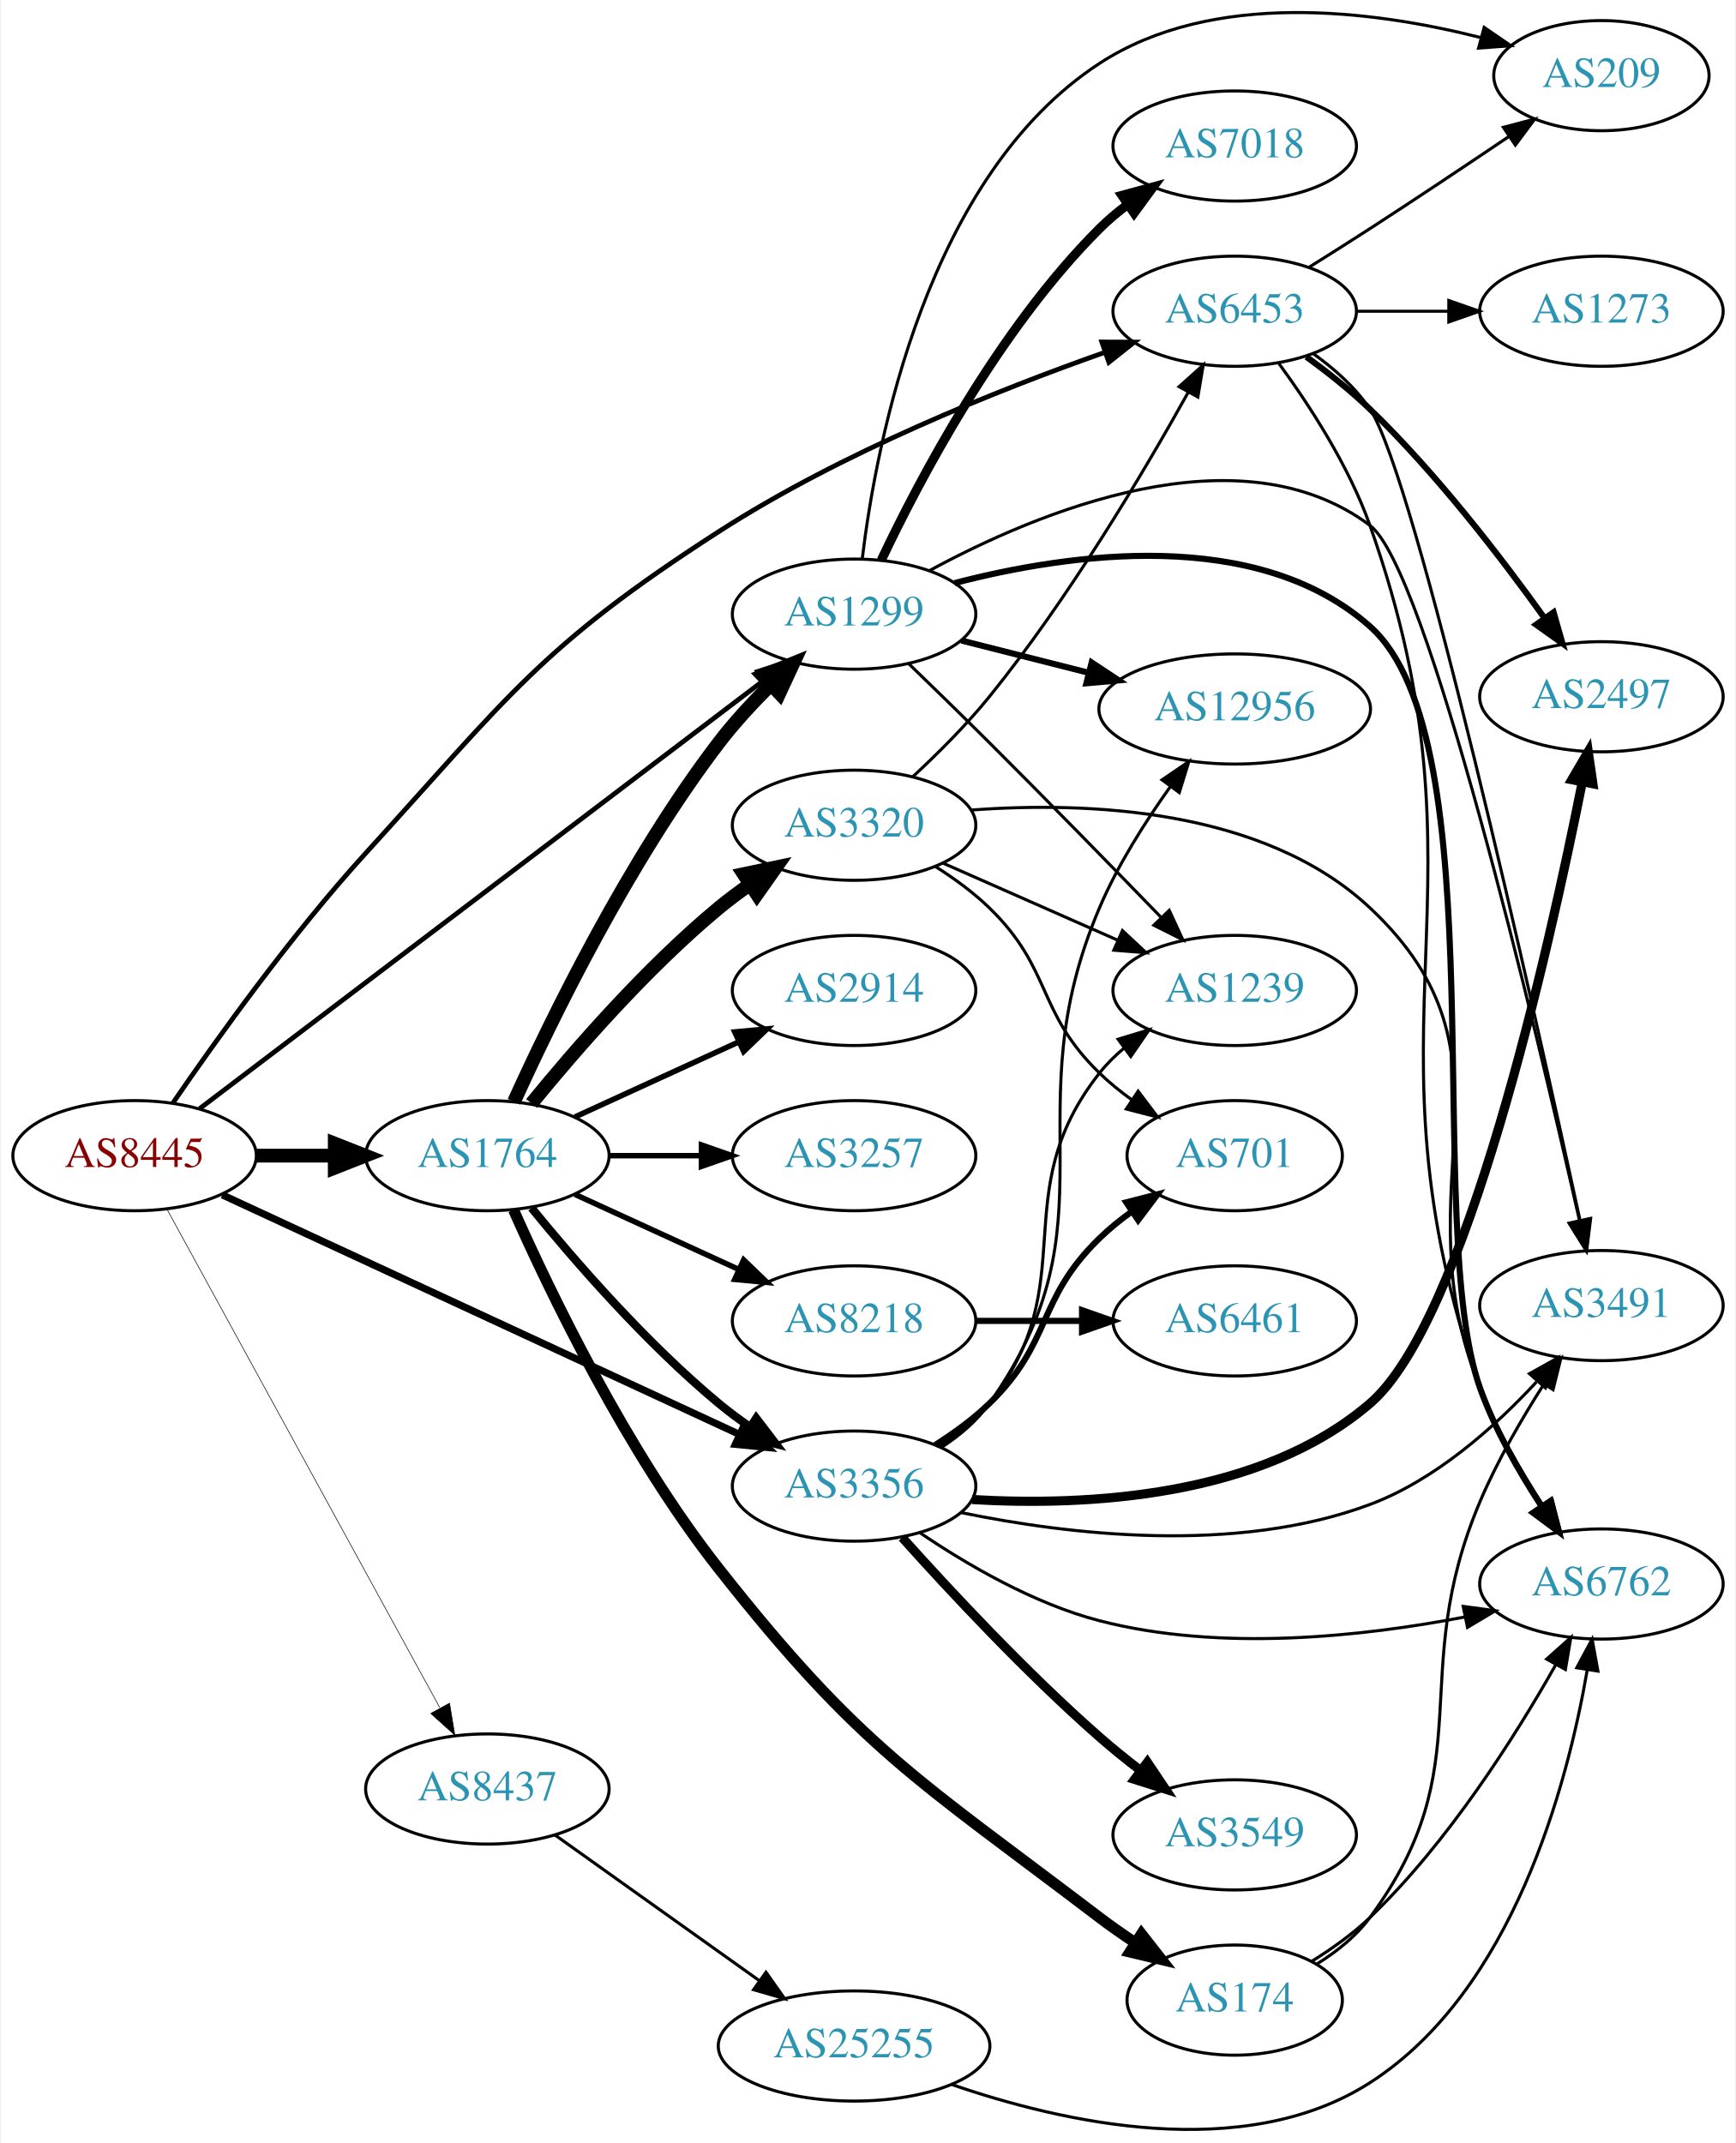
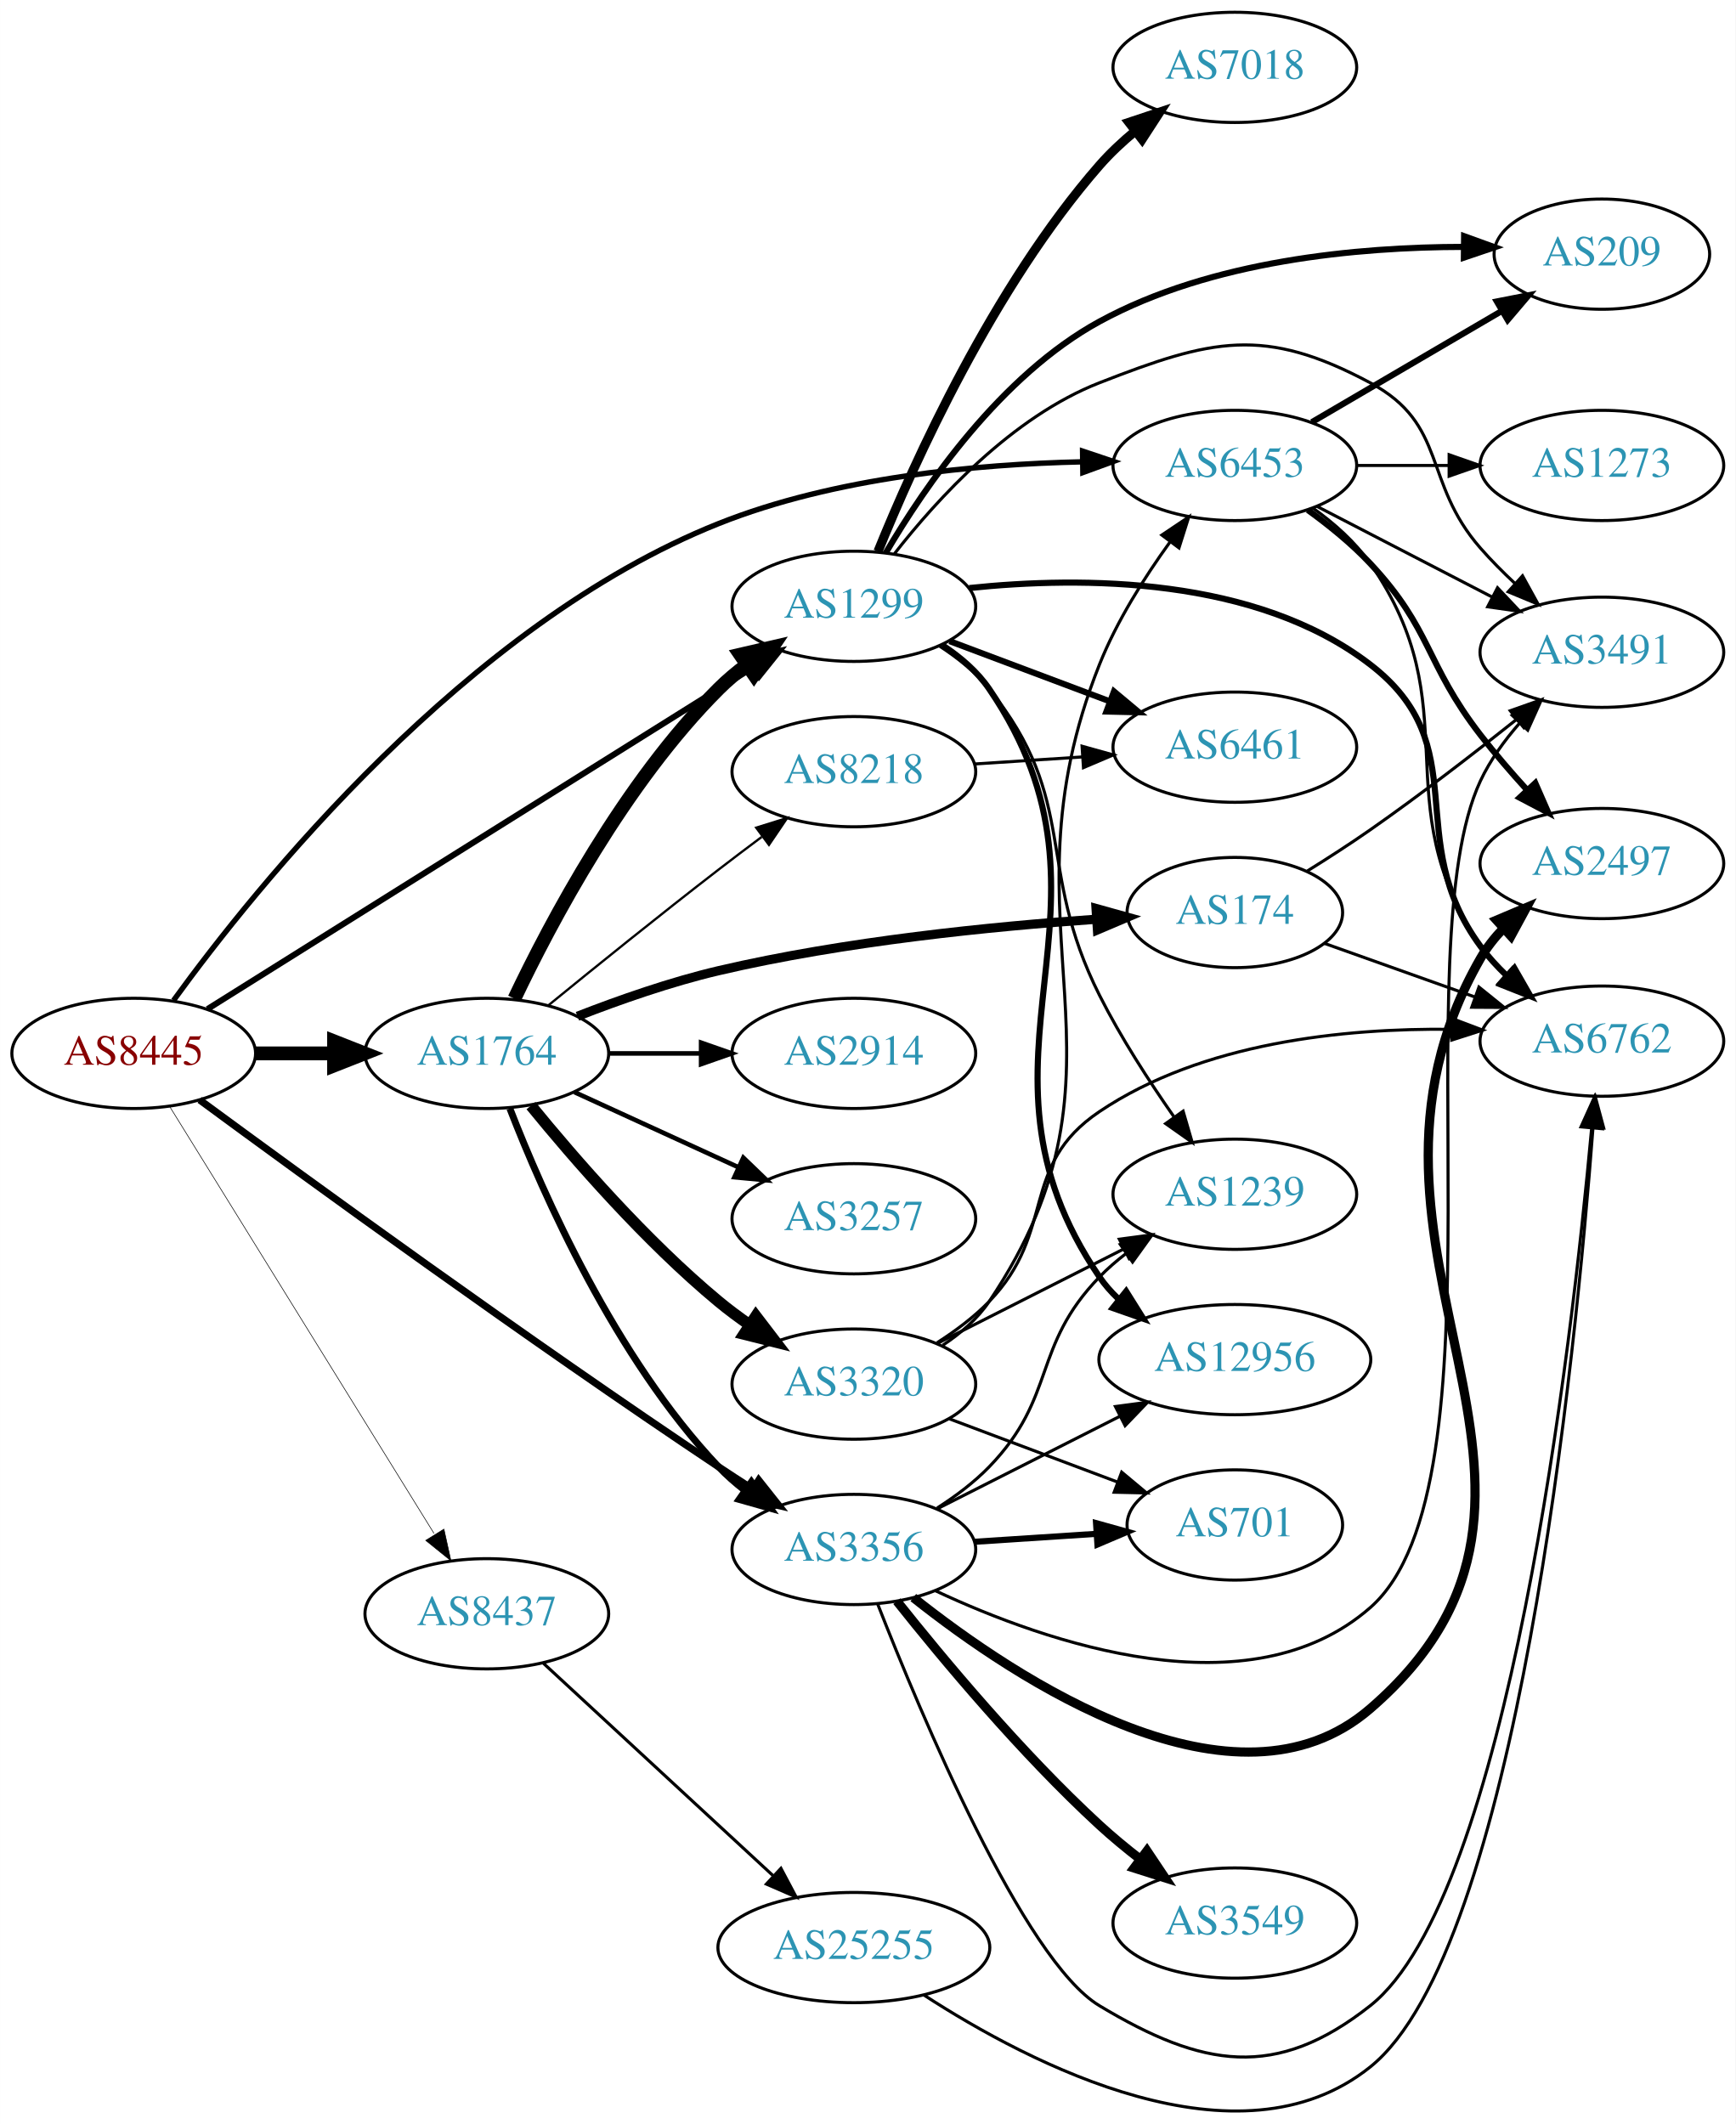
- <svg xmlns="http://www.w3.org/2000/svg" xmlns:xlink="http://www.w3.org/1999/xlink" width="567pt" height="700pt" viewBox="0.00 0.00 566.66 700.43">
-   <g id="graph0" class="graph" transform="scale(1 1) rotate(0) translate(4 696.425)">
-     <polygon fill="white" stroke="none" points="-4,4 -4,-696.425 562.663,-696.425 562.663,4 -4,4" />
+ <svg xmlns="http://www.w3.org/2000/svg" xmlns:xlink="http://www.w3.org/1999/xlink" width="567pt" height="694pt" viewBox="0.00 0.00 566.66 693.62">
+   <g id="graph0" class="graph" transform="scale(1 1) rotate(0) translate(4 689.621)">
+     <polygon fill="white" stroke="none" points="-4,4 -4,-689.621 562.663,-689.621 562.663,4 -4,4" />
    <g id="node1" class="node">
      <g id="a_node1">
        <a xlink:href="/asn/8445" xlink:title="AS8445 ~ SALZBURG-AG-AS [AT]">
-           <ellipse fill="#ffffff" stroke="black" cx="39.647" cy="-318.698" rx="39.794" ry="18" />
-           <text text-anchor="middle" x="39.647" y="-314.998" font-family="Times,serif" font-size="14.00" fill="#880000">AS8445</text>
+           <ellipse fill="#ffffff" stroke="black" cx="39.647" cy="-345.621" rx="39.794" ry="18" />
+           <text text-anchor="middle" x="39.647" y="-341.921" font-family="Times,serif" font-size="14.00" fill="#880000">AS8445</text>
        </a>
      </g>
    </g>
    <g id="node2" class="node">
      <g id="a_node2">
        <a xlink:href="/asn/1299" xlink:title="AS1299 ~ Telia Carrier [EU]">
-           <ellipse fill="#ffffff" stroke="black" cx="274.782" cy="-495.698" rx="39.794" ry="18" />
-           <text text-anchor="middle" x="274.782" y="-491.998" font-family="Times,serif" font-size="14.00" fill="#2c94b3">AS1299</text>
+           <ellipse fill="#ffffff" stroke="black" cx="274.782" cy="-491.621" rx="39.794" ry="18" />
+           <text text-anchor="middle" x="274.782" y="-487.921" font-family="Times,serif" font-size="14.00" fill="#2c94b3">AS1299</text>
        </a>
      </g>
    </g>
    <g id="edge1" class="edge">
-       <path fill="none" stroke="black" stroke-width="1.565" d="M60.928,-334.096C102.522,-365.675 197.575,-437.841 245.316,-474.086" />
-       <polygon fill="black" stroke="black" stroke-width="1.565" points="243.3,-476.95 253.381,-480.21 247.533,-471.375 243.3,-476.95" />
+       <path fill="none" stroke="black" stroke-width="1.957" d="M63.74,-360.101C99.488,-382.512 170.386,-426.949 230.586,-464.621 234.213,-466.891 238.011,-469.267 241.787,-471.628" />
+       <polygon fill="black" stroke="black" stroke-width="1.957" points="240.13,-474.72 250.465,-477.053 243.841,-468.784 240.13,-474.72" />
    </g>
    <g id="node3" class="node">
      <g id="a_node3">
        <a xlink:href="/asn/1764" xlink:title="AS1764 ~ NEXTLAYER-AS [AT]">
-           <ellipse fill="#ffffff" stroke="black" cx="154.939" cy="-318.698" rx="39.794" ry="18" />
-           <text text-anchor="middle" x="154.939" y="-314.998" font-family="Times,serif" font-size="14.00" fill="#2c94b3">AS1764</text>
+           <ellipse fill="#ffffff" stroke="black" cx="154.939" cy="-345.621" rx="39.794" ry="18" />
+           <text text-anchor="middle" x="154.939" y="-341.921" font-family="Times,serif" font-size="14.00" fill="#2c94b3">AS1764</text>
        </a>
      </g>
    </g>
    <g id="edge2" class="edge">
-       <path fill="none" stroke="black" stroke-width="4.5" d="M79.319,-318.698C87.522,-318.698 96.286,-318.698 104.818,-318.698" />
-       <polygon fill="black" stroke="black" stroke-width="4.5" points="105.057,-322.636 115.057,-318.698 105.057,-314.761 105.057,-322.636" />
+       <path fill="none" stroke="black" stroke-width="4.5" d="M79.319,-345.621C87.522,-345.621 96.286,-345.621 104.818,-345.621" />
+       <polygon fill="black" stroke="black" stroke-width="4.5" points="105.057,-349.559 115.057,-345.621 105.057,-341.684 105.057,-349.559" />
    </g>
    <g id="node4" class="node">
      <g id="a_node4">
        <a xlink:href="/asn/3356" xlink:title="AS3356 ~ Level 3 Parent, LLC [US]">
-           <ellipse fill="#ffffff" stroke="black" cx="274.782" cy="-210.698" rx="39.794" ry="18" />
-           <text text-anchor="middle" x="274.782" y="-206.998" font-family="Times,serif" font-size="14.00" fill="#2c94b3">AS3356</text>
+           <ellipse fill="#ffffff" stroke="black" cx="274.782" cy="-183.621" rx="39.794" ry="18" />
+           <text text-anchor="middle" x="274.782" y="-179.921" font-family="Times,serif" font-size="14.00" fill="#2c94b3">AS3356</text>
        </a>
      </g>
    </g>
    <g id="edge3" class="edge">
-       <path fill="none" stroke="black" stroke-width="2.348" d="M68.306,-305.885C110.396,-286.387 190.561,-249.25 237.348,-227.576" />
-       <polygon fill="black" stroke="black" stroke-width="2.348" points="238.917,-230.707 246.52,-223.327 235.975,-224.355 238.917,-230.707" />
+       <path fill="none" stroke="black" stroke-width="2.348" d="M61.164,-330.432C95.698,-305.005 167.818,-252.491 230.586,-210.621 234.145,-208.247 237.901,-205.806 241.653,-203.409" />
+       <polygon fill="black" stroke="black" stroke-width="2.348" points="243.72,-206.243 250.306,-197.944 239.982,-200.325 243.72,-206.243" />
    </g>
    <g id="node5" class="node">
      <g id="a_node5">
        <a xlink:href="/asn/6453" xlink:title="AS6453 ~ TATA COMMUNICATIONS (AMERICA) INC [US]">
-           <ellipse fill="#ffffff" stroke="black" cx="399.174" cy="-594.698" rx="39.794" ry="18" />
-           <text text-anchor="middle" x="399.174" y="-590.998" font-family="Times,serif" font-size="14.00" fill="#2c94b3">AS6453</text>
+           <ellipse fill="#ffffff" stroke="black" cx="399.174" cy="-537.621" rx="39.794" ry="18" />
+           <text text-anchor="middle" x="399.174" y="-533.921" font-family="Times,serif" font-size="14.00" fill="#2c94b3">AS6453</text>
        </a>
      </g>
    </g>
    <g id="edge4" class="edge">
-       <path fill="none" stroke="black" stroke-width="1.565" d="M52.16,-335.912C66.106,-356.278 90.788,-390.811 115.293,-417.698 161.978,-468.922 172.32,-485.167 230.586,-522.698 270.737,-548.561 321.747,-568.94 356.884,-581.321" />
-       <polygon fill="black" stroke="black" stroke-width="1.565" points="355.757,-584.634 366.352,-584.598 358.047,-578.019 355.757,-584.634" />
+       <path fill="none" stroke="black" stroke-width="1.761" d="M52.643,-362.918C79.448,-399.868 148.353,-485.808 230.586,-518.621 268.542,-533.767 314.921,-538.046 349.259,-538.805" />
+       <polygon fill="black" stroke="black" stroke-width="1.761" points="349.463,-542.307 359.507,-538.935 349.552,-535.308 349.463,-542.307" />
    </g>
    <g id="node6" class="node">
      <g id="a_node6">
        <a xlink:href="/asn/8437" xlink:title="AS8437 ~ Hutchison Drei Austria GmbH [AT]">
-           <ellipse fill="#ffffff" stroke="black" cx="154.939" cy="-111.698" rx="39.794" ry="18" />
-           <text text-anchor="middle" x="154.939" y="-107.998" font-family="Times,serif" font-size="14.00" fill="#2c94b3">AS8437</text>
+           <ellipse fill="#ffffff" stroke="black" cx="154.939" cy="-162.621" rx="39.794" ry="18" />
+           <text text-anchor="middle" x="154.939" y="-158.921" font-family="Times,serif" font-size="14.00" fill="#2c94b3">AS8437</text>
        </a>
      </g>
    </g>
    <g id="edge5" class="edge">
-       <path fill="none" stroke="black" stroke-width="0.196" d="M50.306,-301.049C70.205,-264.691 115.869,-181.258 139.373,-138.313" />
-       <polygon fill="black" stroke="black" stroke-width="0.196" points="142.574,-139.755 144.305,-129.302 136.433,-136.394 142.574,-139.755" />
+       <path fill="none" stroke="black" stroke-width="0.196" d="M51.305,-328.405C71.211,-296.252 114.146,-226.899 137.686,-188.875" />
+       <polygon fill="black" stroke="black" stroke-width="0.196" points="140.939,-190.27 143.227,-179.925 134.987,-186.585 140.939,-190.27" />
    </g>
    <g id="node7" class="node">
      <g id="a_node7">
        <a xlink:href="/asn/7018" xlink:title="AS7018 ~ AT&amp;T Services, Inc. [US]">
-           <ellipse fill="#ffffff" stroke="black" cx="399.174" cy="-648.698" rx="39.794" ry="18" />
-           <text text-anchor="middle" x="399.174" y="-644.998" font-family="Times,serif" font-size="14.00" fill="#2c94b3">AS7018</text>
+           <ellipse fill="#ffffff" stroke="black" cx="399.174" cy="-667.621" rx="39.794" ry="18" />
+           <text text-anchor="middle" x="399.174" y="-663.921" font-family="Times,serif" font-size="14.00" fill="#2c94b3">AS7018</text>
        </a>
      </g>
    </g>
    <g id="edge6" class="edge">
-       <path fill="none" stroke="black" stroke-width="3" d="M283.666,-513.301C295.988,-539.36 321.869,-588.671 354.978,-621.698 357.786,-624.499 360.935,-627.147 364.221,-629.61" />
-       <polygon fill="black" stroke="black" stroke-width="3" points="362.326,-632.554 372.55,-635.332 366.29,-626.785 362.326,-632.554" />
+       <path fill="none" stroke="black" stroke-width="3" d="M282.665,-509.534C294.358,-538.37 320.253,-595.87 354.978,-635.621 358.42,-639.562 362.427,-643.311 366.585,-646.764" />
+       <polygon fill="black" stroke="black" stroke-width="3" points="364.608,-649.66 374.66,-653.011 368.892,-644.124 364.608,-649.66" />
    </g>
    <g id="node8" class="node">
      <g id="a_node8">
-         <a xlink:href="/asn/12956" xlink:title="AS12956 ~ TELXIUS [ES]">
-           <ellipse fill="#ffffff" stroke="black" cx="399.174" cy="-464.698" rx="44.393" ry="18" />
-           <text text-anchor="middle" x="399.174" y="-460.998" font-family="Times,serif" font-size="14.00" fill="#2c94b3">AS12956</text>
+         <a xlink:href="/asn/1239" xlink:title="AS1239 ~ Sprint [US]">
+           <ellipse fill="#ffffff" stroke="black" cx="399.174" cy="-299.621" rx="39.794" ry="18" />
+           <text text-anchor="middle" x="399.174" y="-295.921" font-family="Times,serif" font-size="14.00" fill="#2c94b3">AS1239</text>
        </a>
      </g>
    </g>
    <g id="edge7" class="edge">
-       <path fill="none" stroke="black" stroke-width="2" d="M309.875,-487.063C322.738,-483.805 337.604,-480.04 351.426,-476.539" />
-       <polygon fill="black" stroke="black" stroke-width="2" points="352.429,-479.895 361.263,-474.047 350.71,-473.11 352.429,-479.895" />
+       <path fill="none" stroke="black" d="M302.66,-478.692C308.651,-474.829 314.536,-470.128 318.978,-464.621 348.638,-427.857 333.752,-406.82 354.978,-364.621 361.868,-350.925 371.106,-336.637 379.271,-324.956" />
+       <polygon fill="black" stroke="black" points="382.286,-326.757 385.249,-316.585 376.589,-322.689 382.286,-326.757" />
    </g>
    <g id="node9" class="node">
      <g id="a_node9">
-         <a xlink:href="/asn/1239" xlink:title="AS1239 ~ Sprint [US]">
-           <ellipse fill="#ffffff" stroke="black" cx="399.174" cy="-372.698" rx="39.794" ry="18" />
-           <text text-anchor="middle" x="399.174" y="-368.998" font-family="Times,serif" font-size="14.00" fill="#2c94b3">AS1239</text>
+         <a xlink:href="/asn/6762" xlink:title="AS6762 ~ TELECOM ITALIA SPARKLE S.p.A. [IT]">
+           <ellipse fill="#ffffff" stroke="black" cx="519.017" cy="-349.621" rx="39.794" ry="18" />
+           <text text-anchor="middle" x="519.017" y="-345.921" font-family="Times,serif" font-size="14.00" fill="#2c94b3">AS6762</text>
        </a>
      </g>
    </g>
    <g id="edge8" class="edge">
-       <path fill="none" stroke="black" d="M292.7,-479.441C300.712,-471.693 310.387,-462.266 318.978,-453.698 338.007,-434.722 359.285,-412.927 374.989,-396.728" />
-       <polygon fill="black" stroke="black" points="377.776,-398.882 382.217,-389.262 372.747,-394.013 377.776,-398.882" />
+       <path fill="none" stroke="black" stroke-width="2" d="M312.448,-497.583C349.345,-501.46 405.993,-501.352 443.37,-472.621 478.182,-445.862 453.365,-416 479.37,-380.621 481.892,-377.191 484.883,-373.928 488.068,-370.896" />
+       <polygon fill="black" stroke="black" stroke-width="2" points="490.452,-373.462 495.722,-364.271 485.871,-368.169 490.452,-373.462" />
    </g>
    <g id="node10" class="node">
      <g id="a_node10">
-         <a xlink:href="/asn/6762" xlink:title="AS6762 ~ TELECOM ITALIA SPARKLE S.p.A. [IT]">
-           <ellipse fill="#ffffff" stroke="black" cx="519.017" cy="-178.698" rx="39.794" ry="18" />
-           <text text-anchor="middle" x="519.017" y="-174.998" font-family="Times,serif" font-size="14.00" fill="#2c94b3">AS6762</text>
+         <a xlink:href="/asn/12956" xlink:title="AS12956 ~ TELXIUS [ES]">
+           <ellipse fill="#ffffff" stroke="black" cx="399.174" cy="-245.621" rx="44.393" ry="18" />
+           <text text-anchor="middle" x="399.174" y="-241.921" font-family="Times,serif" font-size="14.00" fill="#2c94b3">AS12956</text>
        </a>
      </g>
    </g>
    <g id="edge9" class="edge">
-       <path fill="none" stroke="black" stroke-width="2" d="M307.612,-505.848C344.961,-515.572 406.464,-524.431 443.37,-491.698 485.198,-454.601 460.546,-295.342 479.37,-242.698 484.198,-229.197 492.056,-215.43 499.429,-204.141" />
-       <polygon fill="black" stroke="black" stroke-width="2" points="502.457,-205.913 505.172,-195.672 496.663,-201.985 502.457,-205.913" />
+       <path fill="none" stroke="black" stroke-width="2" d="M303.753,-478.878C309.561,-475.052 315.09,-470.32 318.978,-464.621 367.911,-392.904 306.045,-344.338 354.978,-272.621 356.707,-270.087 358.761,-267.744 361.019,-265.587" />
+       <polygon fill="black" stroke="black" stroke-width="2" points="363.685,-267.937 369.312,-258.961 359.315,-262.468 363.685,-267.937" />
    </g>
    <g id="node11" class="node">
      <g id="a_node11">
-         <a xlink:href="/asn/3491" xlink:title="AS3491 ~ PCCW Global, Inc. [US]">
-           <ellipse fill="#ffffff" stroke="black" cx="519.017" cy="-269.698" rx="39.794" ry="18" />
-           <text text-anchor="middle" x="519.017" y="-265.998" font-family="Times,serif" font-size="14.00" fill="#2c94b3">AS3491</text>
+         <a xlink:href="/asn/209" xlink:title="AS209 ~ CenturyLink Communications, LLC [US]">
+           <ellipse fill="#ffffff" stroke="black" cx="519.017" cy="-606.621" rx="35.194" ry="18" />
+           <text text-anchor="middle" x="519.017" y="-602.921" font-family="Times,serif" font-size="14.00" fill="#2c94b3">AS209</text>
        </a>
      </g>
    </g>
    <g id="edge10" class="edge">
-       <path fill="none" stroke="black" d="M299.493,-509.958C334.533,-528.978 400.599,-556.744 443.37,-524.698 461.953,-510.775 497.483,-361.003 511.805,-297.694" />
-       <polygon fill="black" stroke="black" points="515.291,-298.142 514.07,-287.618 508.462,-296.607 515.291,-298.142" />
+       <path fill="none" stroke="black" stroke-width="2" d="M285.204,-509.066C297.931,-530.75 322.777,-567.04 354.978,-584.621 391.555,-604.592 439.399,-608.945 473.786,-608.995" />
+       <polygon fill="black" stroke="black" stroke-width="2" points="474.037,-612.493 483.998,-608.885 473.961,-605.493 474.037,-612.493" />
    </g>
    <g id="node12" class="node">
      <g id="a_node12">
-         <a xlink:href="/asn/209" xlink:title="AS209 ~ CenturyLink Communications, LLC [US]">
-           <ellipse fill="#ffffff" stroke="black" cx="519.017" cy="-671.698" rx="35.194" ry="18" />
-           <text text-anchor="middle" x="519.017" y="-667.998" font-family="Times,serif" font-size="14.00" fill="#2c94b3">AS209</text>
+         <a xlink:href="/asn/6461" xlink:title="AS6461 ~ Zayo Bandwidth [US]">
+           <ellipse fill="#ffffff" stroke="black" cx="399.174" cy="-445.621" rx="39.794" ry="18" />
+           <text text-anchor="middle" x="399.174" y="-441.921" font-family="Times,serif" font-size="14.00" fill="#2c94b3">AS6461</text>
        </a>
      </g>
    </g>
    <g id="edge11" class="edge">
-       <path fill="none" stroke="black" d="M277.452,-513.828C282.033,-551.723 298.509,-638.85 354.978,-675.698 391.883,-699.78 444.175,-693.102 479.505,-684.164" />
-       <polygon fill="black" stroke="black" points="480.7,-687.467 489.441,-681.479 478.874,-680.709 480.7,-687.467" />
-     </g>
-     <g id="edge18" class="edge">
-       <path fill="none" stroke="black" stroke-width="4.5" d="M163.629,-336.307C175.753,-363.07 201,-414.962 230.586,-453.698 235.586,-460.244 241.597,-466.737 247.525,-472.591" />
-       <polygon fill="black" stroke="black" stroke-width="4.5" points="244.948,-475.574 254.905,-479.618 250.378,-469.871 244.948,-475.574" />
-     </g>
-     <g id="edge17" class="edge">
-       <path fill="none" stroke="black" stroke-width="2.7" d="M169.358,-301.633C183.473,-284.323 206.888,-257.354 230.586,-237.698 233.802,-235.03 237.303,-232.428 240.873,-229.957" />
-       <polygon fill="black" stroke="black" stroke-width="2.7" points="242.797,-232.881 249.23,-224.462 238.951,-227.032 242.797,-232.881" />
+       <path fill="none" stroke="black" stroke-width="2" d="M306.036,-480.251C321.777,-474.335 341.224,-467.026 358.189,-460.65" />
+       <polygon fill="black" stroke="black" stroke-width="2" points="359.714,-463.815 367.844,-457.021 357.252,-457.263 359.714,-463.815" />
    </g>
    <g id="node13" class="node">
      <g id="a_node13">
-         <a xlink:href="/asn/2914" xlink:title="AS2914 ~ NTT America, Inc. [US]">
-           <ellipse fill="#ffffff" stroke="black" cx="274.782" cy="-372.698" rx="39.794" ry="18" />
-           <text text-anchor="middle" x="274.782" y="-368.998" font-family="Times,serif" font-size="14.00" fill="#2c94b3">AS2914</text>
+         <a xlink:href="/asn/3491" xlink:title="AS3491 ~ PCCW Global, Inc. [US]">
+           <ellipse fill="#ffffff" stroke="black" cx="519.017" cy="-476.621" rx="39.794" ry="18" />
+           <text text-anchor="middle" x="519.017" y="-472.921" font-family="Times,serif" font-size="14.00" fill="#2c94b3">AS3491</text>
        </a>
      </g>
    </g>
    <g id="edge12" class="edge">
-       <path fill="none" stroke="black" stroke-width="1.8" d="M183.568,-331.359C199.525,-338.671 219.796,-347.96 237.079,-355.879" />
-       <polygon fill="black" stroke="black" stroke-width="1.8" points="235.777,-359.133 246.326,-360.117 238.693,-352.769 235.777,-359.133" />
+       <path fill="none" stroke="black" d="M288.047,-508.806C301.945,-526.643 326.413,-553.465 354.978,-564.621 391.571,-578.914 408.733,-583.159 443.37,-564.621 468.802,-551.011 460.38,-532.333 479.37,-510.621 482.812,-506.686 486.699,-502.774 490.648,-499.08" />
+       <polygon fill="black" stroke="black" points="493.106,-501.577 498.217,-492.296 488.434,-496.364 493.106,-501.577" />
+     </g>
+     <g id="edge15" class="edge">
+       <path fill="none" stroke="black" stroke-width="4.5" d="M163.95,-363.489C175.777,-388.399 199.866,-433.95 230.586,-464.621 233.392,-467.423 236.541,-470.072 239.826,-472.536" />
+       <polygon fill="black" stroke="black" stroke-width="4.5" points="237.683,-475.841 248.155,-478.259 242.143,-469.35 237.683,-475.841" />
+     </g>
+     <g id="edge18" class="edge">
+       <path fill="none" stroke="black" stroke-width="2.25" d="M162.463,-327.627C173.213,-299.893 196.87,-246.192 230.586,-210.621 233.172,-207.893 236.089,-205.327 239.157,-202.944" />
+       <polygon fill="black" stroke="black" stroke-width="2.25" points="241.336,-205.691 247.506,-197.078 237.312,-199.963 241.336,-205.691" />
    </g>
    <g id="node14" class="node">
      <g id="a_node14">
-         <a xlink:href="/asn/3257" xlink:title="AS3257 ~ GTT [DE]">
-           <ellipse fill="#ffffff" stroke="black" cx="274.782" cy="-318.698" rx="39.794" ry="18" />
-           <text text-anchor="middle" x="274.782" y="-314.998" font-family="Times,serif" font-size="14.00" fill="#2c94b3">AS3257</text>
+         <a xlink:href="/asn/174" xlink:title="AS174 ~ Cogent Communications [US]">
+           <ellipse fill="#ffffff" stroke="black" cx="399.174" cy="-391.621" rx="35.194" ry="18" />
+           <text text-anchor="middle" x="399.174" y="-387.921" font-family="Times,serif" font-size="14.00" fill="#2c94b3">AS174</text>
        </a>
      </g>
    </g>
    <g id="edge13" class="edge">
-       <path fill="none" stroke="black" stroke-width="1.8" d="M194.852,-318.698C204.405,-318.698 214.755,-318.698 224.718,-318.698" />
-       <polygon fill="black" stroke="black" stroke-width="1.8" points="224.91,-322.198 234.91,-318.698 224.91,-315.198 224.91,-322.198" />
+       <path fill="none" stroke="black" stroke-width="3" d="M184.53,-357.745C198.235,-363.092 215.021,-368.977 230.586,-372.621 271.797,-382.27 319.899,-387.08 353.972,-389.44" />
+       <polygon fill="black" stroke="black" stroke-width="3" points="353.866,-392.94 364.072,-390.096 354.32,-385.955 353.866,-392.94" />
    </g>
    <g id="node15" class="node">
      <g id="a_node15">
-         <a xlink:href="/asn/8218" xlink:title="AS8218 ~ legacy Neotelecoms [FR]">
-           <ellipse fill="#ffffff" stroke="black" cx="274.782" cy="-264.698" rx="39.794" ry="18" />
-           <text text-anchor="middle" x="274.782" y="-260.998" font-family="Times,serif" font-size="14.00" fill="#2c94b3">AS8218</text>
+         <a xlink:href="/asn/2914" xlink:title="AS2914 ~ NTT America, Inc. [US]">
+           <ellipse fill="#ffffff" stroke="black" cx="274.782" cy="-345.621" rx="39.794" ry="18" />
+           <text text-anchor="middle" x="274.782" y="-341.921" font-family="Times,serif" font-size="14.00" fill="#2c94b3">AS2914</text>
        </a>
      </g>
    </g>
    <g id="edge14" class="edge">
-       <path fill="none" stroke="black" stroke-width="1.8" d="M183.568,-306.037C199.525,-298.725 219.796,-289.437 237.079,-281.517" />
-       <polygon fill="black" stroke="black" stroke-width="1.8" points="238.693,-284.627 246.326,-277.279 235.777,-278.263 238.693,-284.627" />
+       <path fill="none" stroke="black" stroke-width="1.5" d="M194.852,-345.621C204.405,-345.621 214.755,-345.621 224.718,-345.621" />
+       <polygon fill="black" stroke="black" stroke-width="1.5" points="224.91,-349.122 234.91,-345.621 224.91,-342.122 224.91,-349.122" />
    </g>
    <g id="node16" class="node">
      <g id="a_node16">
-         <a xlink:href="/asn/174" xlink:title="AS174 ~ Cogent Communications [US]">
-           <ellipse fill="#ffffff" stroke="black" cx="399.174" cy="-42.698" rx="35.194" ry="18" />
-           <text text-anchor="middle" x="399.174" y="-38.998" font-family="Times,serif" font-size="14.00" fill="#2c94b3">AS174</text>
-         </a>
-       </g>
-     </g>
-     <g id="edge15" class="edge">
-       <path fill="none" stroke="black" stroke-width="3.6" d="M163.486,-300.978C175.424,-274.071 200.431,-221.994 230.586,-183.698 276.979,-124.781 295.29,-115.095 354.978,-69.698 358.641,-66.912 362.599,-64.144 366.581,-61.5" />
-       <polygon fill="black" stroke="black" stroke-width="3.6" points="368.702,-64.298 375.232,-55.955 364.924,-58.405 368.702,-64.298" />
+         <a xlink:href="/asn/3257" xlink:title="AS3257 ~ GTT [DE]">
+           <ellipse fill="#ffffff" stroke="black" cx="274.782" cy="-291.621" rx="39.794" ry="18" />
+           <text text-anchor="middle" x="274.782" y="-287.921" font-family="Times,serif" font-size="14.00" fill="#2c94b3">AS3257</text>
+         </a>
+       </g>
+     </g>
+     <g id="edge16" class="edge">
+       <path fill="none" stroke="black" stroke-width="1.5" d="M183.568,-332.961C199.525,-325.649 219.796,-316.36 237.079,-308.44" />
+       <polygon fill="black" stroke="black" stroke-width="1.5" points="238.693,-311.55 246.326,-304.203 235.777,-305.187 238.693,-311.55" />
    </g>
    <g id="node17" class="node">
      <g id="a_node17">
        <a xlink:href="/asn/3320" xlink:title="AS3320 ~ DTAG [DE]">
-           <ellipse fill="#ffffff" stroke="black" cx="274.782" cy="-426.698" rx="39.794" ry="18" />
-           <text text-anchor="middle" x="274.782" y="-422.998" font-family="Times,serif" font-size="14.00" fill="#2c94b3">AS3320</text>
-         </a>
-       </g>
-     </g>
-     <g id="edge16" class="edge">
-       <path fill="none" stroke="black" stroke-width="4.5" d="M169.358,-335.763C183.473,-353.073 206.888,-380.043 230.586,-399.698 233.802,-402.366 237.303,-404.968 240.873,-407.439" />
-       <polygon fill="black" stroke="black" stroke-width="4.5" points="238.711,-410.73 249.23,-412.934 243.037,-404.15 238.711,-410.73" />
-     </g>
-     <g id="edge29" class="edge">
-       <path fill="none" stroke="black" d="M303.616,-223.537C309.43,-227.359 314.996,-232.066 318.978,-237.698 361.557,-297.923 326.079,-331.839 354.978,-399.698 360.901,-413.605 369.865,-427.736 378.095,-439.254" />
-       <polygon fill="black" stroke="black" points="375.429,-441.536 384.183,-447.505 381.062,-437.38 375.429,-441.536" />
+           <ellipse fill="#ffffff" stroke="black" cx="274.782" cy="-237.621" rx="39.794" ry="18" />
+           <text text-anchor="middle" x="274.782" y="-233.921" font-family="Times,serif" font-size="14.00" fill="#2c94b3">AS3320</text>
+         </a>
+       </g>
+     </g>
+     <g id="edge17" class="edge">
+       <path fill="none" stroke="black" stroke-width="3.75" d="M169.358,-328.557C183.473,-311.247 206.888,-284.277 230.586,-264.621 233.802,-261.954 237.303,-259.351 240.873,-256.88" />
+       <polygon fill="black" stroke="black" stroke-width="3.75" points="242.797,-259.804 249.23,-251.386 238.951,-253.955 242.797,-259.804" />
+     </g>
+     <g id="node18" class="node">
+       <g id="a_node18">
+         <a xlink:href="/asn/8218" xlink:title="AS8218 ~ legacy Neotelecoms [FR]">
+           <ellipse fill="#ffffff" stroke="black" cx="274.782" cy="-437.621" rx="39.794" ry="18" />
+           <text text-anchor="middle" x="274.782" y="-433.921" font-family="Times,serif" font-size="14.00" fill="#2c94b3">AS8218</text>
+         </a>
+       </g>
+     </g>
+     <g id="edge19" class="edge">
+       <path fill="none" stroke="black" stroke-width="0.75" d="M175.106,-361.372C190.087,-373.598 211.5,-390.891 230.586,-405.621 235.111,-409.114 239.944,-412.767 244.678,-416.304" />
+       <polygon fill="black" stroke="black" stroke-width="0.75" points="242.888,-419.335 253.004,-422.486 247.061,-413.715 242.888,-419.335" />
    </g>
    <g id="edge31" class="edge">
-       <path fill="none" stroke="black" d="M302.754,-223.554C308.742,-227.418 314.602,-232.139 318.978,-237.698 350.277,-277.452 323.679,-305.944 354.978,-345.698 357.303,-348.651 360.047,-351.368 363.006,-353.846" />
-       <polygon fill="black" stroke="black" points="361.065,-356.763 371.203,-359.843 365.199,-351.113 361.065,-356.763" />
+       <path fill="none" stroke="black" d="M301.982,-197.151C307.994,-200.995 314.057,-205.538 318.978,-210.621 341.139,-233.517 332.817,-249.726 354.978,-272.621 357.592,-275.322 360.529,-277.87 363.609,-280.242" />
+       <polygon fill="black" stroke="black" points="361.773,-283.229 371.974,-286.092 365.785,-277.493 361.773,-283.229" />
    </g>
    <g id="edge28" class="edge">
-       <path fill="none" stroke="black" d="M296.371,-195.406C311.665,-185.044 333.51,-172.261 354.978,-166.698 394.567,-156.439 441.243,-161.531 474.485,-167.943" />
-       <polygon fill="black" stroke="black" points="473.85,-171.385 484.348,-169.959 475.252,-164.527 473.85,-171.385" />
+       <path fill="none" stroke="black" d="M282.522,-165.895C296.68,-129.707 330.245,-49.485 354.978,-34.621 388.651,-14.385 412.555,-10.255 443.37,-34.621 488.46,-70.275 509.152,-250.072 515.648,-320.893" />
+       <polygon fill="black" stroke="black" points="512.199,-321.633 516.57,-331.284 519.172,-321.014 512.199,-321.633" />
+     </g>
+     <g id="edge30" class="edge">
+       <path fill="none" stroke="black" d="M302.038,-196.922C319.423,-205.728 342.464,-217.401 361.632,-227.11" />
+       <polygon fill="black" stroke="black" points="360.186,-230.301 370.688,-231.698 363.349,-224.057 360.186,-230.301" />
    </g>
    <g id="edge32" class="edge">
-       <path fill="none" stroke="black" d="M309.754,-202.043C344.505,-194.874 399.472,-188.264 443.37,-204.698 464.825,-212.73 484.177,-230.023 497.799,-244.754" />
-       <polygon fill="black" stroke="black" points="495.501,-247.439 504.753,-252.6 500.739,-242.795 495.501,-247.439" />
+       <path fill="none" stroke="black" d="M301.443,-170.128C337.712,-153.141 403.935,-130.095 443.37,-164.621 488.913,-204.495 453.687,-379.809 479.37,-434.621 482.55,-441.407 487.223,-447.849 492.231,-453.558" />
+       <polygon fill="black" stroke="black" points="489.733,-456.01 499.157,-460.852 494.809,-451.19 489.733,-456.01" />
    </g>
    <g id="node19" class="node">
      <g id="a_node19">
        <a xlink:href="/asn/701" xlink:title="AS701 ~ UUNET [US]">
-           <ellipse fill="#ffffff" stroke="black" cx="399.174" cy="-318.698" rx="35.194" ry="18" />
-           <text text-anchor="middle" x="399.174" y="-314.998" font-family="Times,serif" font-size="14.00" fill="#2c94b3">AS701</text>
-         </a>
-       </g>
-     </g>
-     <g id="edge30" class="edge">
-       <path fill="none" stroke="black" stroke-width="2" d="M301.311,-224.16C307.474,-228.06 313.775,-232.646 318.978,-237.698 339.671,-257.793 334.285,-271.604 354.978,-291.698 358.206,-294.833 361.857,-297.787 365.635,-300.51" />
-       <polygon fill="black" stroke="black" stroke-width="2" points="363.732,-303.449 373.995,-306.081 367.614,-297.623 363.732,-303.449" />
+           <ellipse fill="#ffffff" stroke="black" cx="399.174" cy="-191.621" rx="35.194" ry="18" />
+           <text text-anchor="middle" x="399.174" y="-187.921" font-family="Times,serif" font-size="14.00" fill="#2c94b3">AS701</text>
+         </a>
+       </g>
+     </g>
+     <g id="edge29" class="edge">
+       <path fill="none" stroke="black" stroke-width="2" d="M314.172,-186.131C326.784,-186.955 340.905,-187.878 353.916,-188.729" />
+       <polygon fill="black" stroke="black" stroke-width="2" points="353.856,-192.232 364.063,-189.392 354.313,-185.247 353.856,-192.232" />
    </g>
    <g id="node20" class="node">
      <g id="a_node20">
        <a xlink:href="/asn/3549" xlink:title="AS3549 ~ Level 3 Parent, LLC [US]">
-           <ellipse fill="#ffffff" stroke="black" cx="399.174" cy="-96.698" rx="39.794" ry="18" />
-           <text text-anchor="middle" x="399.174" y="-92.998" font-family="Times,serif" font-size="14.00" fill="#2c94b3">AS3549</text>
+           <ellipse fill="#ffffff" stroke="black" cx="399.174" cy="-61.621" rx="39.794" ry="18" />
+           <text text-anchor="middle" x="399.174" y="-57.921" font-family="Times,serif" font-size="14.00" fill="#2c94b3">AS3549</text>
        </a>
      </g>
    </g>
    <g id="edge26" class="edge">
-       <path fill="none" stroke="black" stroke-width="3" d="M290.511,-193.884C305.877,-176.729 331.026,-149.714 354.978,-128.698 359.187,-125.005 363.796,-121.285 368.386,-117.754" />
-       <polygon fill="black" stroke="black" stroke-width="3" points="370.632,-120.445 376.538,-111.648 366.436,-114.842 370.632,-120.445" />
+       <path fill="none" stroke="black" stroke-width="3" d="M288.834,-166.742C303.794,-147.905 329.543,-117.004 354.978,-93.621 359.101,-89.832 363.663,-86.061 368.234,-82.507" />
+       <polygon fill="black" stroke="black" stroke-width="3" points="370.483,-85.196 376.375,-76.391 366.278,-79.599 370.483,-85.196" />
    </g>
    <g id="node21" class="node">
      <g id="a_node21">
        <a xlink:href="/asn/2497" xlink:title="AS2497 ~ Internet Initiative Japan Inc. [JP]">
-           <ellipse fill="#ffffff" stroke="black" cx="519.017" cy="-468.698" rx="39.794" ry="18" />
-           <text text-anchor="middle" x="519.017" y="-464.998" font-family="Times,serif" font-size="14.00" fill="#2c94b3">AS2497</text>
+           <ellipse fill="#ffffff" stroke="black" cx="519.017" cy="-407.621" rx="39.794" ry="18" />
+           <text text-anchor="middle" x="519.017" y="-403.921" font-family="Times,serif" font-size="14.00" fill="#2c94b3">AS2497</text>
        </a>
      </g>
    </g>
    <g id="edge27" class="edge">
-       <path fill="none" stroke="black" stroke-width="3" d="M313.36,-206.31C350.71,-204.109 407.469,-206.903 443.37,-237.698 474.7,-264.572 501.788,-385.558 512.783,-440.905" />
-       <polygon fill="black" stroke="black" stroke-width="3" points="509.353,-441.602 514.705,-450.745 516.223,-440.26 509.353,-441.602" />
+       <path fill="none" stroke="black" stroke-width="3" d="M294.192,-167.911C327.721,-141.253 399.338,-93.586 443.37,-131.621 526.658,-203.565 424.654,-281.129 479.37,-376.621 481.381,-380.131 483.958,-383.398 486.824,-386.392" />
+       <polygon fill="black" stroke="black" stroke-width="3" points="484.632,-389.129 494.389,-393.257 489.336,-383.945 484.632,-389.129" />
+     </g>
+     <g id="edge36" class="edge">
+       <path fill="none" stroke="black" d="M424.615,-523.734C431.518,-518.791 438.474,-512.675 443.37,-505.621 476.338,-458.129 447.321,-428.739 479.37,-380.621 481.613,-377.255 484.336,-374.079 487.287,-371.137" />
+       <polygon fill="black" stroke="black" points="489.796,-373.589 494.949,-364.332 485.148,-368.355 489.796,-373.589" />
+     </g>
+     <g id="edge35" class="edge">
+       <path fill="none" stroke="black" stroke-width="2" d="M424.306,-551.751C442.21,-562.234 466.791,-576.627 486.286,-588.042" />
+       <polygon fill="black" stroke="black" stroke-width="2" points="484.721,-591.181 495.119,-593.214 488.258,-585.141 484.721,-591.181" />
+     </g>
+     <g id="edge33" class="edge">
+       <path fill="none" stroke="black" d="M426.035,-524.235C442.843,-515.534 464.959,-504.086 483.292,-494.597" />
+       <polygon fill="black" stroke="black" points="484.944,-497.682 492.216,-489.977 481.726,-491.466 484.944,-497.682" />
    </g>
    <g id="edge34" class="edge">
-       <path fill="none" stroke="black" d="M413.601,-577.64C423.525,-564.084 436.466,-544.22 443.37,-524.698 485.498,-405.578 437.817,-362.02 479.37,-242.698 484.086,-229.157 491.928,-215.385 499.32,-204.103" />
-       <polygon fill="black" stroke="black" points="502.347,-205.876 505.084,-195.641 496.562,-201.936 502.347,-205.876" />
-     </g>
-     <g id="edge33" class="edge">
-       <path fill="none" stroke="black" d="M424.75,-580.903C431.659,-575.964 438.584,-569.826 443.37,-562.698 458.335,-540.412 497.045,-366.667 511.998,-297.738" />
-       <polygon fill="black" stroke="black" points="515.495,-298.129 514.187,-287.615 508.653,-296.649 515.495,-298.129" />
-     </g>
-     <g id="edge37" class="edge">
-       <path fill="none" stroke="black" d="M423.574,-609.137C430.015,-613.163 436.985,-617.566 443.37,-621.698 458.409,-631.431 474.977,-642.494 488.676,-651.735" />
-       <polygon fill="black" stroke="black" points="486.975,-654.809 497.219,-657.512 490.896,-649.011 486.975,-654.809" />
-     </g>
-     <g id="edge35" class="edge">
-       <path fill="none" stroke="black" stroke-width="2" d="M422.599,-579.799C429.564,-574.731 437.064,-568.797 443.37,-562.698 465.163,-541.624 486.292,-514.148 500.475,-494.35" />
-       <polygon fill="black" stroke="black" stroke-width="2" points="503.384,-496.298 506.295,-486.11 497.667,-492.259 503.384,-496.298" />
+       <path fill="none" stroke="black" stroke-width="2" d="M422.974,-523.092C429.959,-518.043 437.376,-512.027 443.37,-505.621 463.588,-484.018 461.286,-473.039 479.37,-449.621 484.034,-443.583 489.388,-437.377 494.596,-431.651" />
+       <polygon fill="black" stroke="black" stroke-width="2" points="497.278,-433.906 501.528,-424.201 492.154,-429.138 497.278,-433.906" />
    </g>
    <g id="node22" class="node">
      <g id="a_node22">
        <a xlink:href="/asn/1273" xlink:title="AS1273 ~ Vodafone Group PLC [EU]">
-           <ellipse fill="#ffffff" stroke="black" cx="519.017" cy="-594.698" rx="39.794" ry="18" />
-           <text text-anchor="middle" x="519.017" y="-590.998" font-family="Times,serif" font-size="14.00" fill="#2c94b3">AS1273</text>
-         </a>
-       </g>
-     </g>
-     <g id="edge36" class="edge">
-       <path fill="none" stroke="black" d="M439.087,-594.698C448.64,-594.698 458.99,-594.698 468.952,-594.698" />
-       <polygon fill="black" stroke="black" points="469.145,-598.198 479.145,-594.698 469.145,-591.198 469.145,-598.198" />
+           <ellipse fill="#ffffff" stroke="black" cx="519.017" cy="-537.621" rx="39.794" ry="18" />
+           <text text-anchor="middle" x="519.017" y="-533.921" font-family="Times,serif" font-size="14.00" fill="#2c94b3">AS1273</text>
+         </a>
+       </g>
+     </g>
+     <g id="edge37" class="edge">
+       <path fill="none" stroke="black" d="M439.087,-537.621C448.64,-537.621 458.99,-537.621 468.952,-537.621" />
+       <polygon fill="black" stroke="black" points="469.145,-541.122 479.145,-537.621 469.145,-534.122 469.145,-541.122" />
    </g>
    <g id="node23" class="node">
      <g id="a_node23">
        <a xlink:href="/asn/25255" xlink:title="AS25255 ~ ==&gt; TELE2 AUSTRIA &lt;== [AT]">
-           <ellipse fill="#ffffff" stroke="black" cx="274.782" cy="-27.698" rx="44.393" ry="18" />
-           <text text-anchor="middle" x="274.782" y="-23.998" font-family="Times,serif" font-size="14.00" fill="#2c94b3">AS25255</text>
-         </a>
-       </g>
+           <ellipse fill="#ffffff" stroke="black" cx="274.782" cy="-53.621" rx="44.393" ry="18" />
+           <text text-anchor="middle" x="274.782" y="-49.921" font-family="Times,serif" font-size="14.00" fill="#2c94b3">AS25255</text>
+         </a>
+       </g>
+     </g>
+     <g id="edge39" class="edge">
+       <path fill="none" stroke="black" d="M173.328,-146.538C193.143,-128.209 225.71,-98.086 248.371,-77.126" />
+       <polygon fill="black" stroke="black" points="250.972,-79.488 255.936,-70.128 246.219,-74.349 250.972,-79.488" />
+     </g>
+     <g id="edge20" class="edge">
+       <path fill="none" stroke="black" d="M428.4,-381.561C443.061,-376.336 461.24,-369.857 477.385,-364.103" />
+       <polygon fill="black" stroke="black" points="478.88,-367.286 487.125,-360.632 476.53,-360.692 478.88,-367.286" />
+     </g>
+     <g id="edge21" class="edge">
+       <path fill="none" stroke="black" d="M422.876,-405.208C429.568,-409.374 436.845,-414.064 443.37,-418.621 459.68,-430.011 477.279,-443.617 491.291,-454.789" />
+       <polygon fill="black" stroke="black" points="489.1,-457.518 499.089,-461.049 493.483,-452.06 489.1,-457.518" />
+     </g>
+     <g id="edge23" class="edge">
+       <path fill="none" stroke="black" d="M303.81,-250.326C309.617,-254.153 315.13,-258.896 318.978,-264.621 371.313,-342.487 320.269,-385.459 354.978,-472.621 360.61,-486.765 369.62,-501.015 377.957,-512.553" />
+       <polygon fill="black" stroke="black" points="375.338,-514.895 384.134,-520.801 380.941,-510.699 375.338,-514.895" />
+     </g>
+     <g id="edge24" class="edge">
+       <path fill="none" stroke="black" d="M302.038,-250.922C319.785,-259.912 343.427,-271.888 362.824,-281.714" />
+       <polygon fill="black" stroke="black" points="361.459,-284.946 371.961,-286.343 364.622,-278.702 361.459,-284.946" />
+     </g>
+     <g id="edge22" class="edge">
+       <path fill="none" stroke="black" d="M301.982,-251.151C307.994,-254.995 314.057,-259.538 318.978,-264.621 341.139,-287.517 328.544,-308.829 354.978,-326.621 388.611,-349.26 435.02,-353.874 469.725,-353.486" />
+       <polygon fill="black" stroke="black" points="470.186,-356.976 480.093,-353.22 470.006,-349.978 470.186,-356.976" />
+     </g>
+     <g id="edge25" class="edge">
+       <path fill="none" stroke="black" d="M306.036,-226.251C322.641,-220.01 343.369,-212.219 360.958,-205.609" />
+       <polygon fill="black" stroke="black" points="362.231,-208.869 370.361,-202.075 359.769,-202.317 362.231,-208.869" />
    </g>
    <g id="edge38" class="edge">
-       <path fill="none" stroke="black" d="M177.007,-96.681C195.627,-83.408 222.992,-63.902 243.876,-49.016" />
-       <polygon fill="black" stroke="black" points="245.988,-51.808 252.099,-43.154 241.925,-46.108 245.988,-51.808" />
-     </g>
-     <g id="node18" class="node">
-       <g id="a_node18">
-         <a xlink:href="/asn/6461" xlink:title="AS6461 ~ Zayo Bandwidth [US]">
-           <ellipse fill="#ffffff" stroke="black" cx="399.174" cy="-264.698" rx="39.794" ry="18" />
-           <text text-anchor="middle" x="399.174" y="-260.998" font-family="Times,serif" font-size="14.00" fill="#2c94b3">AS6461</text>
-         </a>
-       </g>
-     </g>
-     <g id="edge19" class="edge">
-       <path fill="none" stroke="black" stroke-width="2" d="M314.508,-264.698C325.446,-264.698 337.497,-264.698 348.963,-264.698" />
-       <polygon fill="black" stroke="black" stroke-width="2" points="349.28,-268.198 359.28,-264.698 349.28,-261.198 349.28,-268.198" />
-     </g>
-     <g id="edge20" class="edge">
-       <path fill="none" stroke="black" d="M424.31,-55.361C430.894,-59.438 437.753,-64.311 443.37,-69.698 468.944,-94.224 490.837,-128.845 504.178,-152.445" />
-       <polygon fill="black" stroke="black" points="501.124,-154.154 509.027,-161.211 507.249,-150.766 501.124,-154.154" />
-     </g>
-     <g id="edge21" class="edge">
-       <path fill="none" stroke="black" d="M426.049,-54.507C432.5,-58.522 438.856,-63.577 443.37,-69.698 480.483,-120.019 454.963,-148.132 479.37,-205.698 484.967,-218.899 492.93,-232.625 500.175,-243.964" />
-       <polygon fill="black" stroke="black" points="497.358,-246.051 505.772,-252.49 503.21,-242.21 497.358,-246.051" />
-     </g>
-     <g id="edge22" class="edge">
-       <path fill="none" stroke="black" d="M293.986,-442.573C302.091,-450.086 311.478,-459.428 318.978,-468.698 344.887,-500.719 369.24,-541.722 383.927,-568.102" />
-       <polygon fill="black" stroke="black" points="380.999,-570.041 388.885,-577.116 387.132,-566.667 380.999,-570.041" />
-     </g>
-     <g id="edge23" class="edge">
-       <path fill="none" stroke="black" d="M303.861,-414.309C320.809,-406.832 342.606,-397.215 360.976,-389.11" />
-       <polygon fill="black" stroke="black" points="362.489,-392.268 370.226,-385.029 359.664,-385.864 362.489,-392.268" />
-     </g>
-     <g id="edge25" class="edge">
-       <path fill="none" stroke="black" d="M313.229,-431.676C351.024,-434.461 408.629,-432.23 443.37,-399.698 495.626,-350.766 452.529,-309.065 479.37,-242.698 484.746,-229.406 492.679,-215.668 499.961,-204.344" />
-       <polygon fill="black" stroke="black" points="502.993,-206.104 505.6,-195.835 497.158,-202.237 502.993,-206.104" />
-     </g>
-     <g id="edge24" class="edge">
-       <path fill="none" stroke="black" d="M301.311,-413.236C307.474,-409.336 313.775,-404.75 318.978,-399.698 339.671,-379.604 334.285,-365.793 354.978,-345.698 358.206,-342.564 361.857,-339.609 365.635,-336.886" />
-       <polygon fill="black" stroke="black" points="367.614,-339.773 373.995,-331.315 363.732,-333.948 367.614,-339.773" />
-     </g>
-     <g id="edge39" class="edge">
-       <path fill="none" stroke="black" d="M306.637,-15.145C342.491,-2.747 402.008,10.853 443.37,-15.698 489.937,-45.59 507.827,-112.578 514.411,-150.72" />
-       <polygon fill="black" stroke="black" points="510.964,-151.328 515.983,-160.659 517.878,-150.235 510.964,-151.328" />
+       <path fill="none" stroke="black" d="M314.172,-440.131C325.341,-440.861 337.694,-441.668 349.412,-442.434" />
+       <polygon fill="black" stroke="black" points="349.293,-445.934 359.5,-443.094 349.749,-438.949 349.293,-445.934" />
+     </g>
+     <g id="edge40" class="edge">
+       <path fill="none" stroke="black" d="M297.635,-38.126C332.302,-15.621 400.368,19.853 443.37,-14.621 491.349,-53.086 510.486,-247.297 516.1,-321.104" />
+       <polygon fill="black" stroke="black" points="512.638,-321.764 516.859,-331.481 519.62,-321.252 512.638,-321.764" />
    </g>
  </g>
</svg>
